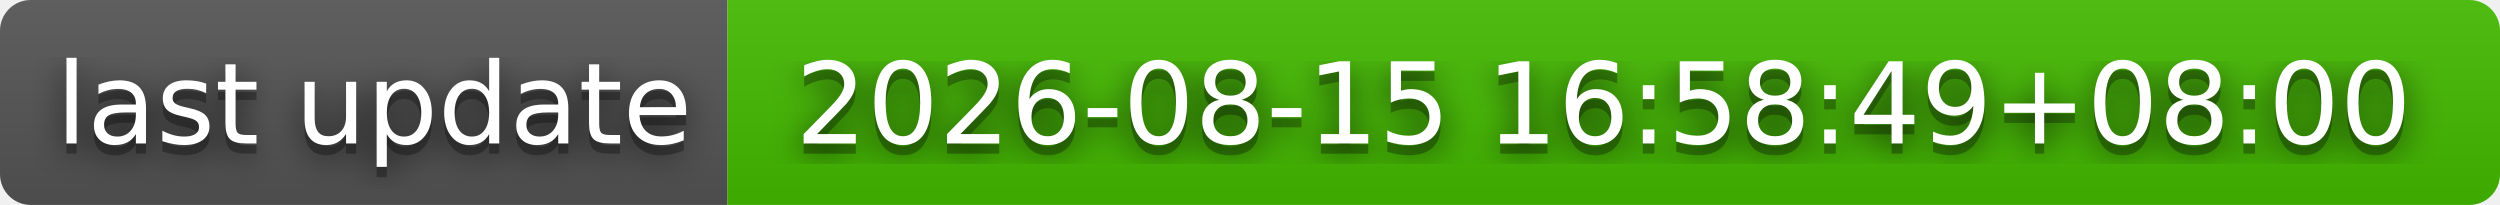
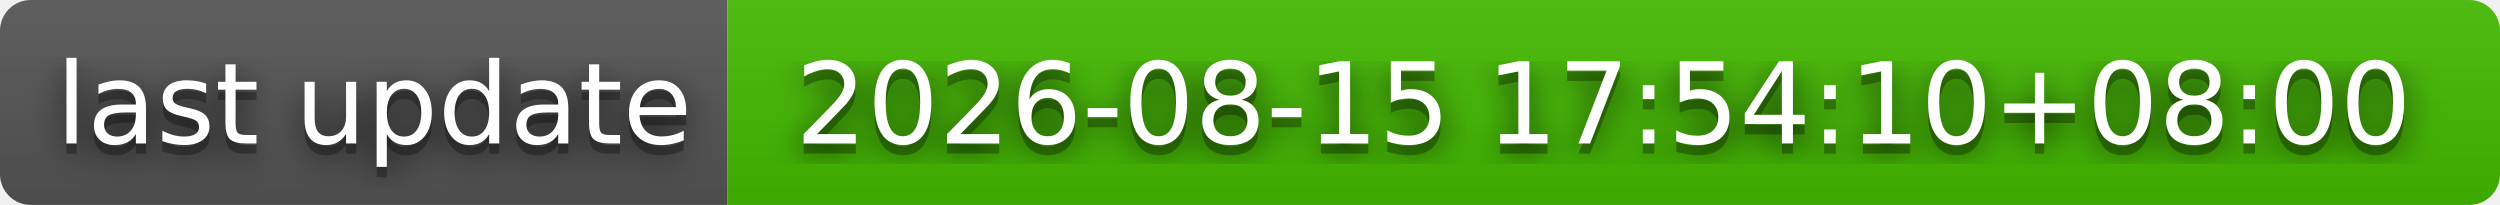
- <svg xmlns="http://www.w3.org/2000/svg" width="244" height="20" role="img" aria-label="last update: 2026-08-15 16:58:49+08:00">
+ <svg xmlns="http://www.w3.org/2000/svg" width="244" height="20" role="img" aria-label="last update: 2026-08-15 17:54:10+08:00">
  <filter id="blur">
    <feGaussianBlur stdDeviation="16" />
  </filter>
  <linearGradient id="s" x2="0" y2="100%">
    <stop offset="0" stop-color="#bbb" stop-opacity=".1" />
    <stop offset="1" stop-opacity=".1" />
  </linearGradient>
  <clipPath id="r">
    <rect width="244" height="20" rx="3" />
  </clipPath>
  <g clip-path="url(#r)">
    <rect width="71" height="20" fill="#555" />
    <rect x="71" width="173" height="20" fill="#4b0" />
    <rect width="244" height="20" fill="url(#s)" />
  </g>
  <g fill="#fff" text-anchor="middle" font-family="Verdana,Geneva,DejaVu Sans,sans-serif" text-rendering="geometricPrecision" font-size="110">
    <g transform="scale(.1)">
      <g aria-hidden="true" fill="#010101">
        <text x="365" y="150" fill-opacity=".8" filter="url(#blur)" textLength="610">last update</text>
        <text x="365" y="150" fill-opacity=".3" textLength="610">last update</text>
      </g>
      <text x="365" y="140" textLength="610">last update</text>
    </g>
    <g transform="scale(.1)">
      <g aria-hidden="true" fill="#010101">
-         <text x="1565" y="150" fill-opacity=".8" filter="url(#blur)" textLength="1630">2026-08-15 16:58:49+08:00</text>
-         <text x="1565" y="150" fill-opacity=".3" textLength="1630">2026-08-15 16:58:49+08:00</text>
+         <text x="1565" y="150" fill-opacity=".8" filter="url(#blur)" textLength="1630">2026-08-15 17:54:10+08:00</text>
+         <text x="1565" y="150" fill-opacity=".3" textLength="1630">2026-08-15 17:54:10+08:00</text>
      </g>
-       <text x="1565" y="140" textLength="1630">2026-08-15 16:58:49+08:00</text>
+       <text x="1565" y="140" textLength="1630">2026-08-15 17:54:10+08:00</text>
    </g>
  </g>
</svg>
